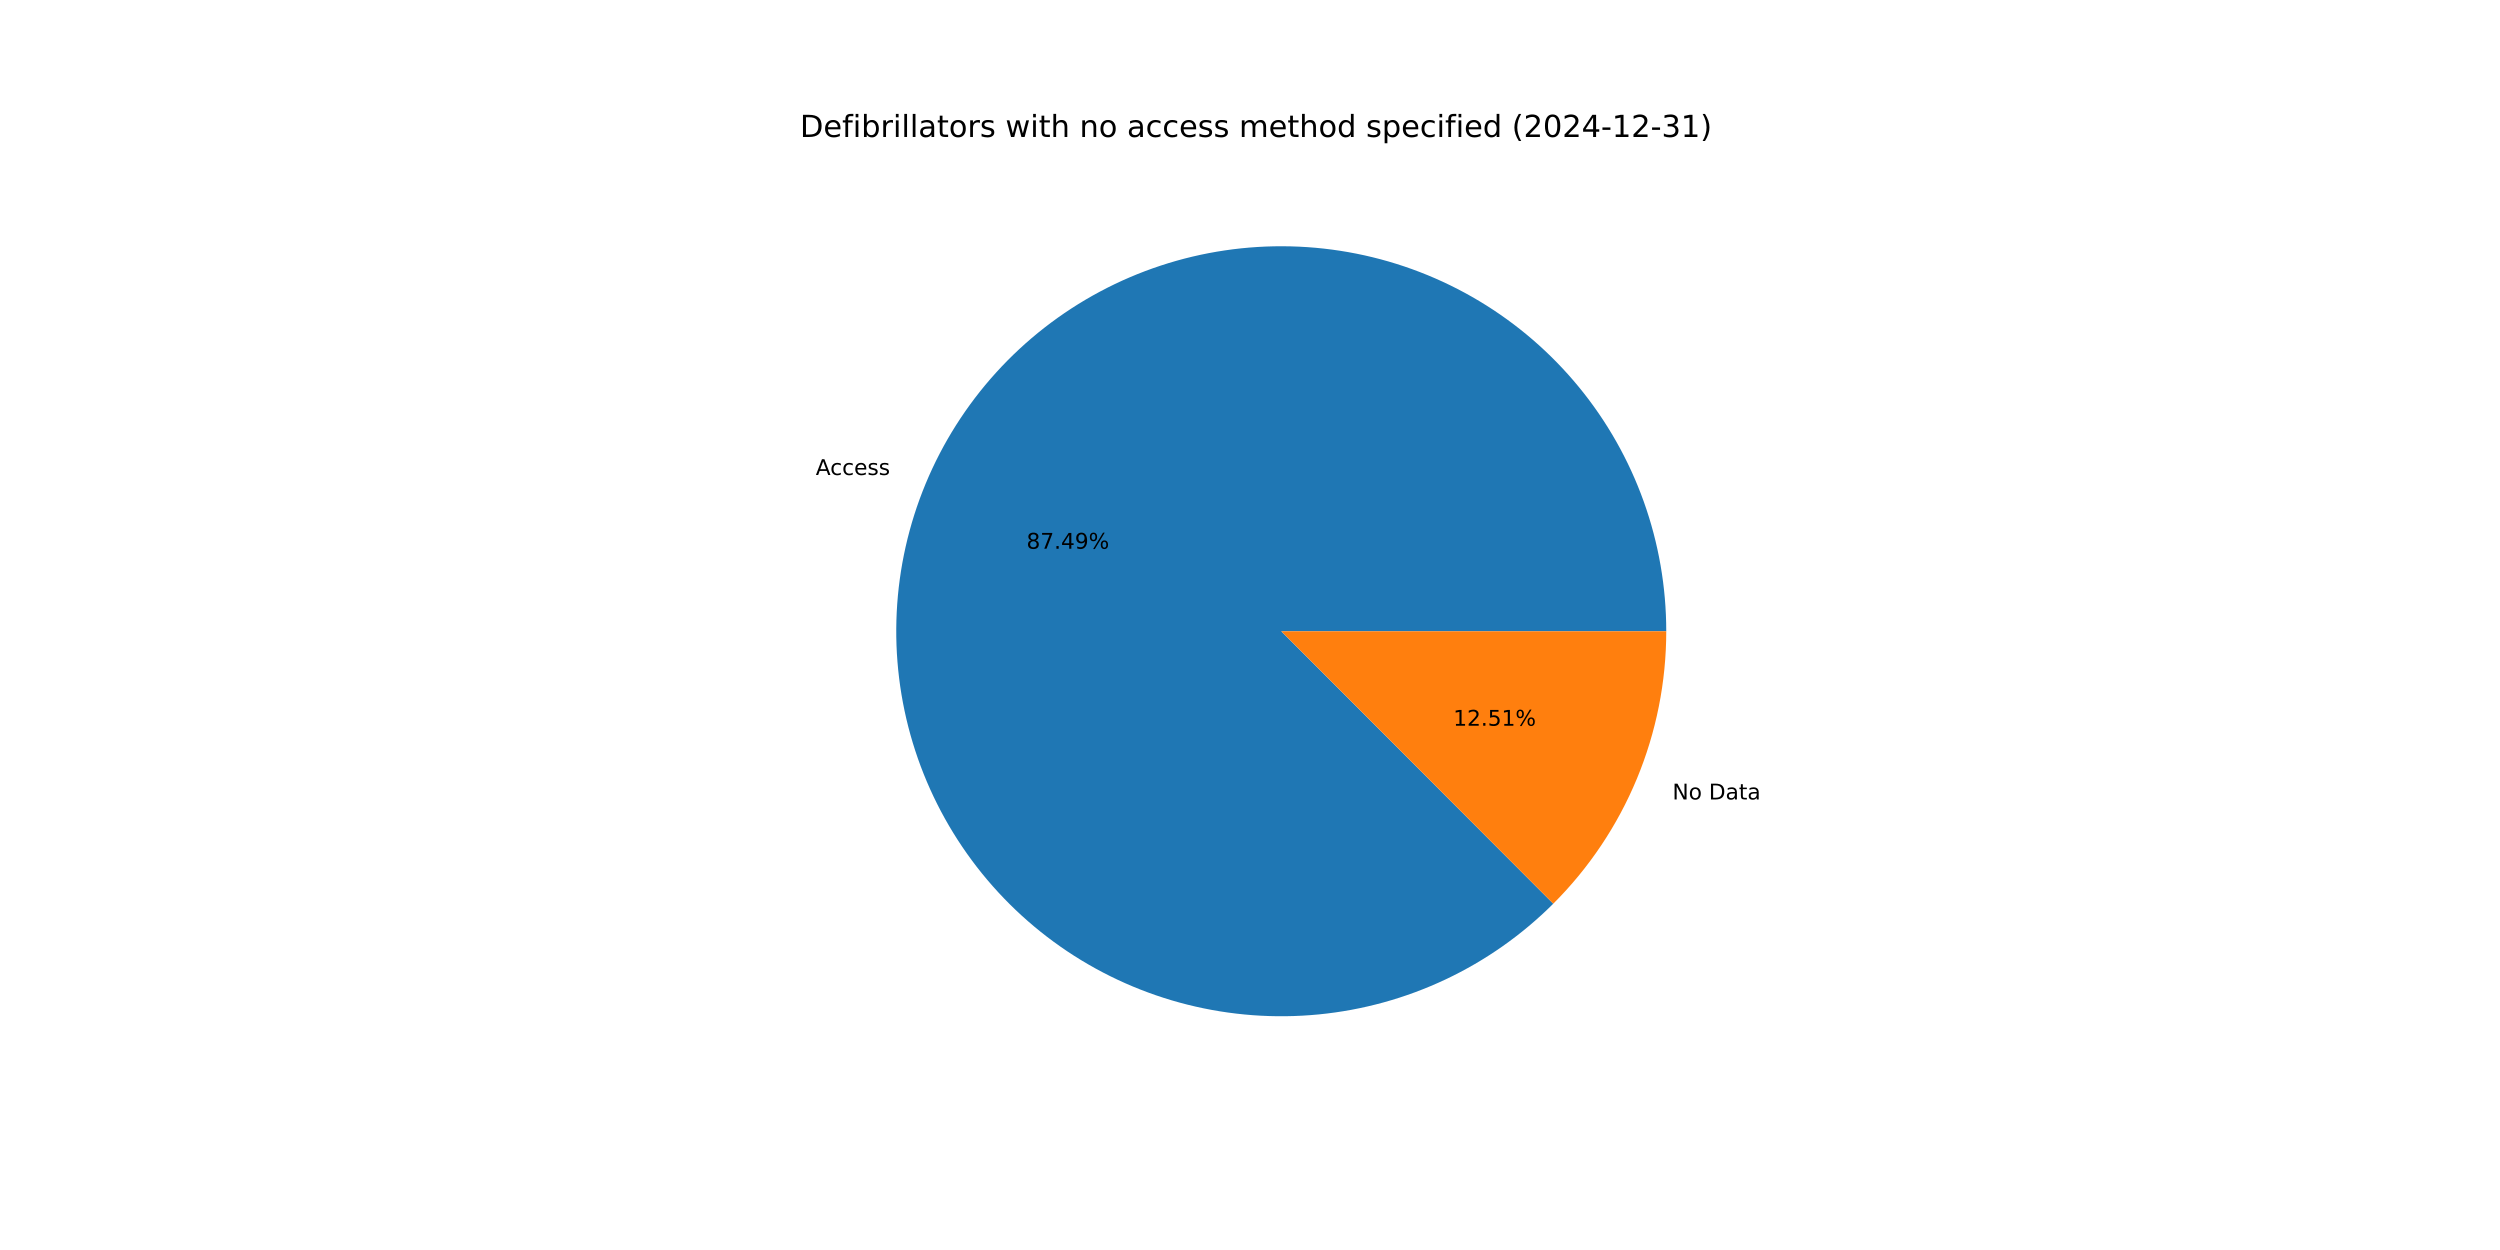
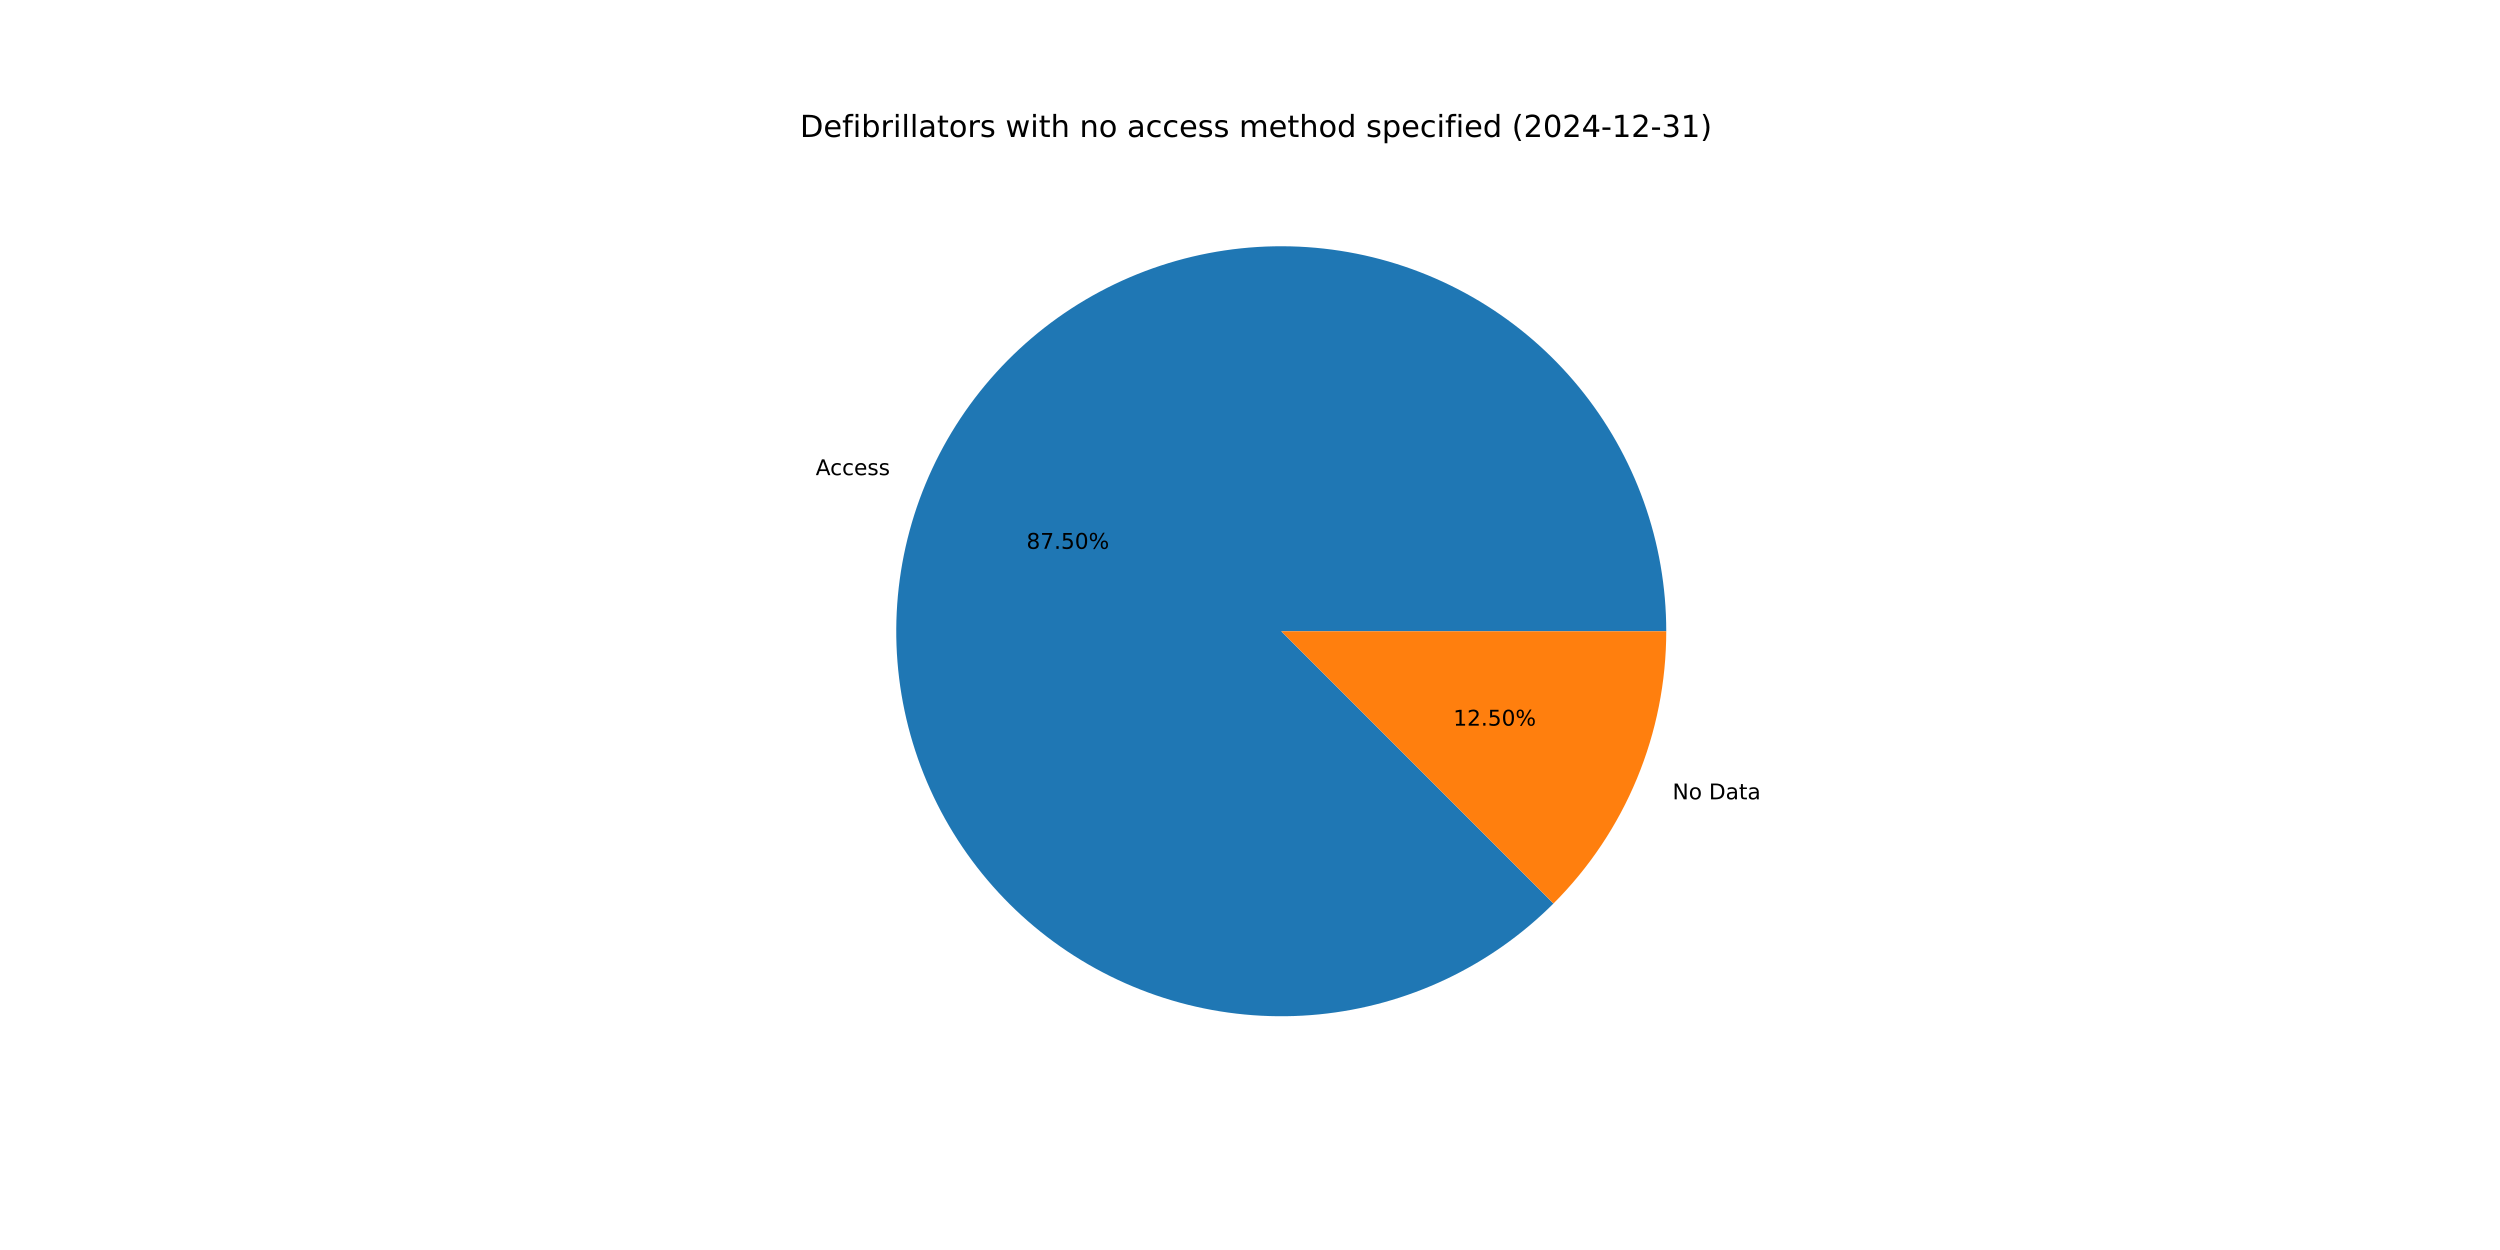
<svg xmlns="http://www.w3.org/2000/svg" xmlns:xlink="http://www.w3.org/1999/xlink" width="1152pt" height="576pt" viewBox="0 0 1152 576" version="1.1">
  <defs>
    <style type="text/css">*{stroke-linejoin: round; stroke-linecap: butt}</style>
  </defs>
  <g id="figure_1">
    <g id="patch_1">
      <path d="M 0 576  L 1152 576  L 1152 0  L 0 0  z " style="fill: #ffffff" />
    </g>
    <g id="axes_1">
      <g id="patch_2">
-         <path d="M 767.808 290.88  C 767.808 270.513 764.301 250.298 757.441 231.122  C 750.58 211.945 740.469 194.093 727.55 178.348  C 714.631 162.603 699.097 149.2 681.63 138.726  C 664.163 128.253 645.021 120.866 625.047 116.888  C 605.073 112.911 584.562 112.402 564.415 115.385  C 544.268 118.368 524.784 124.799 506.82 134.394  C 488.855 143.989 472.676 156.606 458.993 171.692  C 445.31 186.777 434.327 204.107 426.525 222.92  C 418.723 241.733 414.219 261.75 413.21 282.091  C 412.201 302.433 414.702 322.797 420.604 342.29  C 426.506 361.783 435.721 380.114 447.844 396.48  C 459.967 412.845 474.818 427.002 491.745 438.327  C 508.672 449.653 527.423 457.98 547.176 462.942  C 566.929 467.904 587.39 469.428 607.66 467.446  C 627.93 465.465 647.708 460.008 666.126 451.314  C 684.544 442.621 701.328 430.821 715.741 416.431  L 590.4 290.88  z " style="fill: #1f77b4" />
+         <path d="M 767.808 290.88  C 767.808 270.511 764.3 250.293 757.438 231.114  C 750.576 211.935 740.462 194.081 727.54 178.335  C 714.618 162.589 699.08 149.186 681.609 138.714  C 664.137 128.241 644.992 120.856 625.015 116.882  C 605.037 112.907 584.523 112.403 564.374 115.391  C 544.225 118.38 524.74 124.816 506.776 134.417  C 488.811 144.019 472.634 156.643 458.954 171.735  C 445.274 186.827 434.295 204.163 426.5 222.981  C 418.704 241.8 414.207 261.821 413.206 282.166  C 412.206 302.511 414.716 322.876 420.628 342.369  C 426.54 361.862 435.765 380.191 447.898 396.553  C 460.031 412.914 474.891 427.065 491.827 438.383  C 508.763 449.7 527.522 458.017 547.28 462.968  C 567.039 467.919 587.503 469.43 607.775 467.435  C 628.046 465.44 647.823 459.969 666.238 451.262  C 684.652 442.554 701.43 430.74 715.835 416.338  L 590.4 290.88  z " style="fill: #1f77b4" />
      </g>
      <g id="patch_3">
-         <path d="M 715.741 416.431  C 732.246 399.954 745.341 380.383 754.275 358.84  C 763.209 337.297 767.808 314.202 767.808 290.88  L 590.4 290.88  z " style="fill: #ff7f0e" />
+         <path d="M 715.835 416.338  C 732.312 399.864 745.383 380.304 754.3 358.779  C 763.218 337.253 767.808 314.18 767.808 290.88  L 590.4 290.88  z " style="fill: #ff7f0e" />
      </g>
      <g id="matplotlib.axis_1" />
      <g id="matplotlib.axis_2" />
      <g id="text_1">
-         <g transform="translate(375.9029 218.8837) scale(0.1 -0.1)">
+         <g transform="translate(375.8751 218.9508) scale(0.1 -0.1)">
          <defs>
            <path id="DejaVuSans-41" d="M 2188 4044  L 1331 1722  L 3047 1722  L 2188 4044  z M 1831 4666  L 2547 4666  L 4325 0  L 3669 0  L 3244 1197  L 1141 1197  L 716 0  L 50 0  L 1831 4666  z " transform="scale(0.015625)" />
            <path id="DejaVuSans-63" d="M 3122 3366  L 3122 2828  Q 2878 2963 2633 3030  Q 2388 3097 2138 3097  Q 1578 3097 1268 2742  Q 959 2388 959 1747  Q 959 1106 1268 751  Q 1578 397 2138 397  Q 2388 397 2633 464  Q 2878 531 3122 666  L 3122 134  Q 2881 22 2623 -34  Q 2366 -91 2075 -91  Q 1284 -91 818 406  Q 353 903 353 1747  Q 353 2603 823 3093  Q 1294 3584 2113 3584  Q 2378 3584 2631 3529  Q 2884 3475 3122 3366  z " transform="scale(0.015625)" />
            <path id="DejaVuSans-65" d="M 3597 1894  L 3597 1613  L 953 1613  Q 991 1019 1311 708  Q 1631 397 2203 397  Q 2534 397 2845 478  Q 3156 559 3463 722  L 3463 178  Q 3153 47 2828 -22  Q 2503 -91 2169 -91  Q 1331 -91 842 396  Q 353 884 353 1716  Q 353 2575 817 3079  Q 1281 3584 2069 3584  Q 2775 3584 3186 3129  Q 3597 2675 3597 1894  z M 3022 2063  Q 3016 2534 2758 2815  Q 2500 3097 2075 3097  Q 1594 3097 1305 2825  Q 1016 2553 972 2059  L 3022 2063  z " transform="scale(0.015625)" />
            <path id="DejaVuSans-73" d="M 2834 3397  L 2834 2853  Q 2591 2978 2328 3040  Q 2066 3103 1784 3103  Q 1356 3103 1142 2972  Q 928 2841 928 2578  Q 928 2378 1081 2264  Q 1234 2150 1697 2047  L 1894 2003  Q 2506 1872 2764 1633  Q 3022 1394 3022 966  Q 3022 478 2636 193  Q 2250 -91 1575 -91  Q 1294 -91 989 -36  Q 684 19 347 128  L 347 722  Q 666 556 975 473  Q 1284 391 1588 391  Q 1994 391 2212 530  Q 2431 669 2431 922  Q 2431 1156 2273 1281  Q 2116 1406 1581 1522  L 1381 1569  Q 847 1681 609 1914  Q 372 2147 372 2553  Q 372 3047 722 3315  Q 1072 3584 1716 3584  Q 2034 3584 2315 3537  Q 2597 3491 2834 3397  z " transform="scale(0.015625)" />
          </defs>
          <use xlink:href="#DejaVuSans-41" />
          <use xlink:href="#DejaVuSans-63" x="66.658" />
          <use xlink:href="#DejaVuSans-63" x="121.639" />
          <use xlink:href="#DejaVuSans-65" x="176.619" />
          <use xlink:href="#DejaVuSans-73" x="238.143" />
          <use xlink:href="#DejaVuSans-73" x="290.242" />
        </g>
      </g>
      <g id="text_2">
-         <g transform="translate(473.01 252.8635) scale(0.1 -0.1)">
+         <g transform="translate(472.9949 252.9002) scale(0.1 -0.1)">
          <defs>
            <path id="DejaVuSans-38" d="M 2034 2216  Q 1584 2216 1326 1975  Q 1069 1734 1069 1313  Q 1069 891 1326 650  Q 1584 409 2034 409  Q 2484 409 2743 651  Q 3003 894 3003 1313  Q 3003 1734 2745 1975  Q 2488 2216 2034 2216  z M 1403 2484  Q 997 2584 770 2862  Q 544 3141 544 3541  Q 544 4100 942 4425  Q 1341 4750 2034 4750  Q 2731 4750 3128 4425  Q 3525 4100 3525 3541  Q 3525 3141 3298 2862  Q 3072 2584 2669 2484  Q 3125 2378 3379 2068  Q 3634 1759 3634 1313  Q 3634 634 3220 271  Q 2806 -91 2034 -91  Q 1263 -91 848 271  Q 434 634 434 1313  Q 434 1759 690 2068  Q 947 2378 1403 2484  z M 1172 3481  Q 1172 3119 1398 2916  Q 1625 2713 2034 2713  Q 2441 2713 2670 2916  Q 2900 3119 2900 3481  Q 2900 3844 2670 4047  Q 2441 4250 2034 4250  Q 1625 4250 1398 4047  Q 1172 3844 1172 3481  z " transform="scale(0.015625)" />
            <path id="DejaVuSans-37" d="M 525 4666  L 3525 4666  L 3525 4397  L 1831 0  L 1172 0  L 2766 4134  L 525 4134  L 525 4666  z " transform="scale(0.015625)" />
            <path id="DejaVuSans-2e" d="M 684 794  L 1344 794  L 1344 0  L 684 0  L 684 794  z " transform="scale(0.015625)" />
-             <path id="DejaVuSans-34" d="M 2419 4116  L 825 1625  L 2419 1625  L 2419 4116  z M 2253 4666  L 3047 4666  L 3047 1625  L 3713 1625  L 3713 1100  L 3047 1100  L 3047 0  L 2419 0  L 2419 1100  L 313 1100  L 313 1709  L 2253 4666  z " transform="scale(0.015625)" />
-             <path id="DejaVuSans-39" d="M 703 97  L 703 672  Q 941 559 1184 500  Q 1428 441 1663 441  Q 2288 441 2617 861  Q 2947 1281 2994 2138  Q 2813 1869 2534 1725  Q 2256 1581 1919 1581  Q 1219 1581 811 2004  Q 403 2428 403 3163  Q 403 3881 828 4315  Q 1253 4750 1959 4750  Q 2769 4750 3195 4129  Q 3622 3509 3622 2328  Q 3622 1225 3098 567  Q 2575 -91 1691 -91  Q 1453 -91 1209 -44  Q 966 3 703 97  z M 1959 2075  Q 2384 2075 2632 2365  Q 2881 2656 2881 3163  Q 2881 3666 2632 3958  Q 2384 4250 1959 4250  Q 1534 4250 1286 3958  Q 1038 3666 1038 3163  Q 1038 2656 1286 2365  Q 1534 2075 1959 2075  z " transform="scale(0.015625)" />
+             <path id="DejaVuSans-35" d="M 691 4666  L 3169 4666  L 3169 4134  L 1269 4134  L 1269 2991  Q 1406 3038 1543 3061  Q 1681 3084 1819 3084  Q 2600 3084 3056 2656  Q 3513 2228 3513 1497  Q 3513 744 3044 326  Q 2575 -91 1722 -91  Q 1428 -91 1123 -41  Q 819 9 494 109  L 494 744  Q 775 591 1075 516  Q 1375 441 1709 441  Q 2250 441 2565 725  Q 2881 1009 2881 1497  Q 2881 1984 2565 2268  Q 2250 2553 1709 2553  Q 1456 2553 1204 2497  Q 953 2441 691 2322  L 691 4666  z " transform="scale(0.015625)" />
+             <path id="DejaVuSans-30" d="M 2034 4250  Q 1547 4250 1301 3770  Q 1056 3291 1056 2328  Q 1056 1369 1301 889  Q 1547 409 2034 409  Q 2525 409 2770 889  Q 3016 1369 3016 2328  Q 3016 3291 2770 3770  Q 2525 4250 2034 4250  z M 2034 4750  Q 2819 4750 3233 4129  Q 3647 3509 3647 2328  Q 3647 1150 3233 529  Q 2819 -91 2034 -91  Q 1250 -91 836 529  Q 422 1150 422 2328  Q 422 3509 836 4129  Q 1250 4750 2034 4750  z " transform="scale(0.015625)" />
            <path id="DejaVuSans-25" d="M 4653 2053  Q 4381 2053 4226 1822  Q 4072 1591 4072 1178  Q 4072 772 4226 539  Q 4381 306 4653 306  Q 4919 306 5073 539  Q 5228 772 5228 1178  Q 5228 1588 5073 1820  Q 4919 2053 4653 2053  z M 4653 2450  Q 5147 2450 5437 2106  Q 5728 1763 5728 1178  Q 5728 594 5436 251  Q 5144 -91 4653 -91  Q 4153 -91 3862 251  Q 3572 594 3572 1178  Q 3572 1766 3864 2108  Q 4156 2450 4653 2450  z M 1428 4353  Q 1159 4353 1004 4120  Q 850 3888 850 3481  Q 850 3069 1003 2837  Q 1156 2606 1428 2606  Q 1700 2606 1854 2837  Q 2009 3069 2009 3481  Q 2009 3884 1853 4118  Q 1697 4353 1428 4353  z M 4250 4750  L 4750 4750  L 1831 -91  L 1331 -91  L 4250 4750  z M 1428 4750  Q 1922 4750 2215 4408  Q 2509 4066 2509 3481  Q 2509 2891 2217 2550  Q 1925 2209 1428 2209  Q 931 2209 642 2551  Q 353 2894 353 3481  Q 353 4063 643 4406  Q 934 4750 1428 4750  z " transform="scale(0.015625)" />
          </defs>
          <use xlink:href="#DejaVuSans-38" />
          <use xlink:href="#DejaVuSans-37" x="63.623" />
          <use xlink:href="#DejaVuSans-2e" x="127.246" />
-           <use xlink:href="#DejaVuSans-34" x="159.033" />
-           <use xlink:href="#DejaVuSans-39" x="222.656" />
+           <use xlink:href="#DejaVuSans-35" x="159.033" />
+           <use xlink:href="#DejaVuSans-30" x="222.656" />
          <use xlink:href="#DejaVuSans-25" x="286.279" />
        </g>
      </g>
      <g id="text_3">
-         <g transform="translate(770.6627 368.3951) scale(0.1 -0.1)">
+         <g transform="translate(770.6905 368.3279) scale(0.1 -0.1)">
          <defs>
            <path id="DejaVuSans-4e" d="M 628 4666  L 1478 4666  L 3547 763  L 3547 4666  L 4159 4666  L 4159 0  L 3309 0  L 1241 3903  L 1241 0  L 628 0  L 628 4666  z " transform="scale(0.015625)" />
            <path id="DejaVuSans-6f" d="M 1959 3097  Q 1497 3097 1228 2736  Q 959 2375 959 1747  Q 959 1119 1226 758  Q 1494 397 1959 397  Q 2419 397 2687 759  Q 2956 1122 2956 1747  Q 2956 2369 2687 2733  Q 2419 3097 1959 3097  z M 1959 3584  Q 2709 3584 3137 3096  Q 3566 2609 3566 1747  Q 3566 888 3137 398  Q 2709 -91 1959 -91  Q 1206 -91 779 398  Q 353 888 353 1747  Q 353 2609 779 3096  Q 1206 3584 1959 3584  z " transform="scale(0.015625)" />
            <path id="DejaVuSans-20" transform="scale(0.015625)" />
            <path id="DejaVuSans-44" d="M 1259 4147  L 1259 519  L 2022 519  Q 2988 519 3436 956  Q 3884 1394 3884 2338  Q 3884 3275 3436 3711  Q 2988 4147 2022 4147  L 1259 4147  z M 628 4666  L 1925 4666  Q 3281 4666 3915 4102  Q 4550 3538 4550 2338  Q 4550 1131 3912 565  Q 3275 0 1925 0  L 628 0  L 628 4666  z " transform="scale(0.015625)" />
            <path id="DejaVuSans-61" d="M 2194 1759  Q 1497 1759 1228 1600  Q 959 1441 959 1056  Q 959 750 1161 570  Q 1363 391 1709 391  Q 2188 391 2477 730  Q 2766 1069 2766 1631  L 2766 1759  L 2194 1759  z M 3341 1997  L 3341 0  L 2766 0  L 2766 531  Q 2569 213 2275 61  Q 1981 -91 1556 -91  Q 1019 -91 701 211  Q 384 513 384 1019  Q 384 1609 779 1909  Q 1175 2209 1959 2209  L 2766 2209  L 2766 2266  Q 2766 2663 2505 2880  Q 2244 3097 1772 3097  Q 1472 3097 1187 3025  Q 903 2953 641 2809  L 641 3341  Q 956 3463 1253 3523  Q 1550 3584 1831 3584  Q 2591 3584 2966 3190  Q 3341 2797 3341 1997  z " transform="scale(0.015625)" />
            <path id="DejaVuSans-74" d="M 1172 4494  L 1172 3500  L 2356 3500  L 2356 3053  L 1172 3053  L 1172 1153  Q 1172 725 1289 603  Q 1406 481 1766 481  L 2356 481  L 2356 0  L 1766 0  Q 1100 0 847 248  Q 594 497 594 1153  L 594 3053  L 172 3053  L 172 3500  L 594 3500  L 594 4494  L 1172 4494  z " transform="scale(0.015625)" />
          </defs>
          <use xlink:href="#DejaVuSans-4e" />
          <use xlink:href="#DejaVuSans-6f" x="74.805" />
          <use xlink:href="#DejaVuSans-20" x="135.986" />
          <use xlink:href="#DejaVuSans-44" x="167.773" />
          <use xlink:href="#DejaVuSans-61" x="244.775" />
          <use xlink:href="#DejaVuSans-74" x="306.055" />
          <use xlink:href="#DejaVuSans-61" x="345.264" />
        </g>
      </g>
      <g id="text_4">
-         <g transform="translate(669.6603 334.4152) scale(0.1 -0.1)">
+         <g transform="translate(669.6754 334.3786) scale(0.1 -0.1)">
          <defs>
            <path id="DejaVuSans-31" d="M 794 531  L 1825 531  L 1825 4091  L 703 3866  L 703 4441  L 1819 4666  L 2450 4666  L 2450 531  L 3481 531  L 3481 0  L 794 0  L 794 531  z " transform="scale(0.015625)" />
            <path id="DejaVuSans-32" d="M 1228 531  L 3431 531  L 3431 0  L 469 0  L 469 531  Q 828 903 1448 1529  Q 2069 2156 2228 2338  Q 2531 2678 2651 2914  Q 2772 3150 2772 3378  Q 2772 3750 2511 3984  Q 2250 4219 1831 4219  Q 1534 4219 1204 4116  Q 875 4013 500 3803  L 500 4441  Q 881 4594 1212 4672  Q 1544 4750 1819 4750  Q 2544 4750 2975 4387  Q 3406 4025 3406 3419  Q 3406 3131 3298 2873  Q 3191 2616 2906 2266  Q 2828 2175 2409 1742  Q 1991 1309 1228 531  z " transform="scale(0.015625)" />
-             <path id="DejaVuSans-35" d="M 691 4666  L 3169 4666  L 3169 4134  L 1269 4134  L 1269 2991  Q 1406 3038 1543 3061  Q 1681 3084 1819 3084  Q 2600 3084 3056 2656  Q 3513 2228 3513 1497  Q 3513 744 3044 326  Q 2575 -91 1722 -91  Q 1428 -91 1123 -41  Q 819 9 494 109  L 494 744  Q 775 591 1075 516  Q 1375 441 1709 441  Q 2250 441 2565 725  Q 2881 1009 2881 1497  Q 2881 1984 2565 2268  Q 2250 2553 1709 2553  Q 1456 2553 1204 2497  Q 953 2441 691 2322  L 691 4666  z " transform="scale(0.015625)" />
          </defs>
          <use xlink:href="#DejaVuSans-31" />
          <use xlink:href="#DejaVuSans-32" x="63.623" />
          <use xlink:href="#DejaVuSans-2e" x="127.246" />
          <use xlink:href="#DejaVuSans-35" x="159.033" />
-           <use xlink:href="#DejaVuSans-31" x="222.656" />
+           <use xlink:href="#DejaVuSans-30" x="222.656" />
          <use xlink:href="#DejaVuSans-25" x="286.279" />
        </g>
      </g>
      <g id="text_5">
        <g transform="translate(368.64 63.12) scale(0.14 -0.14)">
          <defs>
            <path id="DejaVuSans-66" d="M 2375 4863  L 2375 4384  L 1825 4384  Q 1516 4384 1395 4259  Q 1275 4134 1275 3809  L 1275 3500  L 2222 3500  L 2222 3053  L 1275 3053  L 1275 0  L 697 0  L 697 3053  L 147 3053  L 147 3500  L 697 3500  L 697 3744  Q 697 4328 969 4595  Q 1241 4863 1831 4863  L 2375 4863  z " transform="scale(0.015625)" />
            <path id="DejaVuSans-69" d="M 603 3500  L 1178 3500  L 1178 0  L 603 0  L 603 3500  z M 603 4863  L 1178 4863  L 1178 4134  L 603 4134  L 603 4863  z " transform="scale(0.015625)" />
            <path id="DejaVuSans-62" d="M 3116 1747  Q 3116 2381 2855 2742  Q 2594 3103 2138 3103  Q 1681 3103 1420 2742  Q 1159 2381 1159 1747  Q 1159 1113 1420 752  Q 1681 391 2138 391  Q 2594 391 2855 752  Q 3116 1113 3116 1747  z M 1159 2969  Q 1341 3281 1617 3432  Q 1894 3584 2278 3584  Q 2916 3584 3314 3078  Q 3713 2572 3713 1747  Q 3713 922 3314 415  Q 2916 -91 2278 -91  Q 1894 -91 1617 61  Q 1341 213 1159 525  L 1159 0  L 581 0  L 581 4863  L 1159 4863  L 1159 2969  z " transform="scale(0.015625)" />
            <path id="DejaVuSans-72" d="M 2631 2963  Q 2534 3019 2420 3045  Q 2306 3072 2169 3072  Q 1681 3072 1420 2755  Q 1159 2438 1159 1844  L 1159 0  L 581 0  L 581 3500  L 1159 3500  L 1159 2956  Q 1341 3275 1631 3429  Q 1922 3584 2338 3584  Q 2397 3584 2469 3576  Q 2541 3569 2628 3553  L 2631 2963  z " transform="scale(0.015625)" />
            <path id="DejaVuSans-6c" d="M 603 4863  L 1178 4863  L 1178 0  L 603 0  L 603 4863  z " transform="scale(0.015625)" />
            <path id="DejaVuSans-77" d="M 269 3500  L 844 3500  L 1563 769  L 2278 3500  L 2956 3500  L 3675 769  L 4391 3500  L 4966 3500  L 4050 0  L 3372 0  L 2619 2869  L 1863 0  L 1184 0  L 269 3500  z " transform="scale(0.015625)" />
            <path id="DejaVuSans-68" d="M 3513 2113  L 3513 0  L 2938 0  L 2938 2094  Q 2938 2591 2744 2837  Q 2550 3084 2163 3084  Q 1697 3084 1428 2787  Q 1159 2491 1159 1978  L 1159 0  L 581 0  L 581 4863  L 1159 4863  L 1159 2956  Q 1366 3272 1645 3428  Q 1925 3584 2291 3584  Q 2894 3584 3203 3211  Q 3513 2838 3513 2113  z " transform="scale(0.015625)" />
            <path id="DejaVuSans-6e" d="M 3513 2113  L 3513 0  L 2938 0  L 2938 2094  Q 2938 2591 2744 2837  Q 2550 3084 2163 3084  Q 1697 3084 1428 2787  Q 1159 2491 1159 1978  L 1159 0  L 581 0  L 581 3500  L 1159 3500  L 1159 2956  Q 1366 3272 1645 3428  Q 1925 3584 2291 3584  Q 2894 3584 3203 3211  Q 3513 2838 3513 2113  z " transform="scale(0.015625)" />
            <path id="DejaVuSans-6d" d="M 3328 2828  Q 3544 3216 3844 3400  Q 4144 3584 4550 3584  Q 5097 3584 5394 3201  Q 5691 2819 5691 2113  L 5691 0  L 5113 0  L 5113 2094  Q 5113 2597 4934 2840  Q 4756 3084 4391 3084  Q 3944 3084 3684 2787  Q 3425 2491 3425 1978  L 3425 0  L 2847 0  L 2847 2094  Q 2847 2600 2669 2842  Q 2491 3084 2119 3084  Q 1678 3084 1418 2786  Q 1159 2488 1159 1978  L 1159 0  L 581 0  L 581 3500  L 1159 3500  L 1159 2956  Q 1356 3278 1631 3431  Q 1906 3584 2284 3584  Q 2666 3584 2933 3390  Q 3200 3197 3328 2828  z " transform="scale(0.015625)" />
            <path id="DejaVuSans-64" d="M 2906 2969  L 2906 4863  L 3481 4863  L 3481 0  L 2906 0  L 2906 525  Q 2725 213 2448 61  Q 2172 -91 1784 -91  Q 1150 -91 751 415  Q 353 922 353 1747  Q 353 2572 751 3078  Q 1150 3584 1784 3584  Q 2172 3584 2448 3432  Q 2725 3281 2906 2969  z M 947 1747  Q 947 1113 1208 752  Q 1469 391 1925 391  Q 2381 391 2643 752  Q 2906 1113 2906 1747  Q 2906 2381 2643 2742  Q 2381 3103 1925 3103  Q 1469 3103 1208 2742  Q 947 2381 947 1747  z " transform="scale(0.015625)" />
            <path id="DejaVuSans-70" d="M 1159 525  L 1159 -1331  L 581 -1331  L 581 3500  L 1159 3500  L 1159 2969  Q 1341 3281 1617 3432  Q 1894 3584 2278 3584  Q 2916 3584 3314 3078  Q 3713 2572 3713 1747  Q 3713 922 3314 415  Q 2916 -91 2278 -91  Q 1894 -91 1617 61  Q 1341 213 1159 525  z M 3116 1747  Q 3116 2381 2855 2742  Q 2594 3103 2138 3103  Q 1681 3103 1420 2742  Q 1159 2381 1159 1747  Q 1159 1113 1420 752  Q 1681 391 2138 391  Q 2594 391 2855 752  Q 3116 1113 3116 1747  z " transform="scale(0.015625)" />
            <path id="DejaVuSans-28" d="M 1984 4856  Q 1566 4138 1362 3434  Q 1159 2731 1159 2009  Q 1159 1288 1364 580  Q 1569 -128 1984 -844  L 1484 -844  Q 1016 -109 783 600  Q 550 1309 550 2009  Q 550 2706 781 3412  Q 1013 4119 1484 4856  L 1984 4856  z " transform="scale(0.015625)" />
-             <path id="DejaVuSans-30" d="M 2034 4250  Q 1547 4250 1301 3770  Q 1056 3291 1056 2328  Q 1056 1369 1301 889  Q 1547 409 2034 409  Q 2525 409 2770 889  Q 3016 1369 3016 2328  Q 3016 3291 2770 3770  Q 2525 4250 2034 4250  z M 2034 4750  Q 2819 4750 3233 4129  Q 3647 3509 3647 2328  Q 3647 1150 3233 529  Q 2819 -91 2034 -91  Q 1250 -91 836 529  Q 422 1150 422 2328  Q 422 3509 836 4129  Q 1250 4750 2034 4750  z " transform="scale(0.015625)" />
+             <path id="DejaVuSans-34" d="M 2419 4116  L 825 1625  L 2419 1625  L 2419 4116  z M 2253 4666  L 3047 4666  L 3047 1625  L 3713 1625  L 3713 1100  L 3047 1100  L 3047 0  L 2419 0  L 2419 1100  L 313 1100  L 313 1709  L 2253 4666  z " transform="scale(0.015625)" />
            <path id="DejaVuSans-2d" d="M 313 2009  L 1997 2009  L 1997 1497  L 313 1497  L 313 2009  z " transform="scale(0.015625)" />
            <path id="DejaVuSans-33" d="M 2597 2516  Q 3050 2419 3304 2112  Q 3559 1806 3559 1356  Q 3559 666 3084 287  Q 2609 -91 1734 -91  Q 1441 -91 1130 -33  Q 819 25 488 141  L 488 750  Q 750 597 1062 519  Q 1375 441 1716 441  Q 2309 441 2620 675  Q 2931 909 2931 1356  Q 2931 1769 2642 2001  Q 2353 2234 1838 2234  L 1294 2234  L 1294 2753  L 1863 2753  Q 2328 2753 2575 2939  Q 2822 3125 2822 3475  Q 2822 3834 2567 4026  Q 2313 4219 1838 4219  Q 1578 4219 1281 4162  Q 984 4106 628 3988  L 628 4550  Q 988 4650 1302 4700  Q 1616 4750 1894 4750  Q 2613 4750 3031 4423  Q 3450 4097 3450 3541  Q 3450 3153 3228 2886  Q 3006 2619 2597 2516  z " transform="scale(0.015625)" />
            <path id="DejaVuSans-29" d="M 513 4856  L 1013 4856  Q 1481 4119 1714 3412  Q 1947 2706 1947 2009  Q 1947 1309 1714 600  Q 1481 -109 1013 -844  L 513 -844  Q 928 -128 1133 580  Q 1338 1288 1338 2009  Q 1338 2731 1133 3434  Q 928 4138 513 4856  z " transform="scale(0.015625)" />
          </defs>
          <use xlink:href="#DejaVuSans-44" />
          <use xlink:href="#DejaVuSans-65" x="77.002" />
          <use xlink:href="#DejaVuSans-66" x="138.525" />
          <use xlink:href="#DejaVuSans-69" x="173.73" />
          <use xlink:href="#DejaVuSans-62" x="201.514" />
          <use xlink:href="#DejaVuSans-72" x="264.99" />
          <use xlink:href="#DejaVuSans-69" x="306.104" />
          <use xlink:href="#DejaVuSans-6c" x="333.887" />
          <use xlink:href="#DejaVuSans-6c" x="361.67" />
          <use xlink:href="#DejaVuSans-61" x="389.453" />
          <use xlink:href="#DejaVuSans-74" x="450.732" />
          <use xlink:href="#DejaVuSans-6f" x="489.941" />
          <use xlink:href="#DejaVuSans-72" x="551.123" />
          <use xlink:href="#DejaVuSans-73" x="592.236" />
          <use xlink:href="#DejaVuSans-20" x="644.336" />
          <use xlink:href="#DejaVuSans-77" x="676.123" />
          <use xlink:href="#DejaVuSans-69" x="757.91" />
          <use xlink:href="#DejaVuSans-74" x="785.693" />
          <use xlink:href="#DejaVuSans-68" x="824.902" />
          <use xlink:href="#DejaVuSans-20" x="888.281" />
          <use xlink:href="#DejaVuSans-6e" x="920.068" />
          <use xlink:href="#DejaVuSans-6f" x="983.447" />
          <use xlink:href="#DejaVuSans-20" x="1044.629" />
          <use xlink:href="#DejaVuSans-61" x="1076.416" />
          <use xlink:href="#DejaVuSans-63" x="1137.695" />
          <use xlink:href="#DejaVuSans-63" x="1192.676" />
          <use xlink:href="#DejaVuSans-65" x="1247.656" />
          <use xlink:href="#DejaVuSans-73" x="1309.18" />
          <use xlink:href="#DejaVuSans-73" x="1361.279" />
          <use xlink:href="#DejaVuSans-20" x="1413.379" />
          <use xlink:href="#DejaVuSans-6d" x="1445.166" />
          <use xlink:href="#DejaVuSans-65" x="1542.578" />
          <use xlink:href="#DejaVuSans-74" x="1604.102" />
          <use xlink:href="#DejaVuSans-68" x="1643.311" />
          <use xlink:href="#DejaVuSans-6f" x="1706.689" />
          <use xlink:href="#DejaVuSans-64" x="1767.871" />
          <use xlink:href="#DejaVuSans-20" x="1831.348" />
          <use xlink:href="#DejaVuSans-73" x="1863.135" />
          <use xlink:href="#DejaVuSans-70" x="1915.234" />
          <use xlink:href="#DejaVuSans-65" x="1978.711" />
          <use xlink:href="#DejaVuSans-63" x="2040.234" />
          <use xlink:href="#DejaVuSans-69" x="2095.215" />
          <use xlink:href="#DejaVuSans-66" x="2122.998" />
          <use xlink:href="#DejaVuSans-69" x="2158.203" />
          <use xlink:href="#DejaVuSans-65" x="2185.986" />
          <use xlink:href="#DejaVuSans-64" x="2247.51" />
          <use xlink:href="#DejaVuSans-20" x="2310.986" />
          <use xlink:href="#DejaVuSans-28" x="2342.773" />
          <use xlink:href="#DejaVuSans-32" x="2381.787" />
          <use xlink:href="#DejaVuSans-30" x="2445.41" />
          <use xlink:href="#DejaVuSans-32" x="2509.033" />
          <use xlink:href="#DejaVuSans-34" x="2572.656" />
          <use xlink:href="#DejaVuSans-2d" x="2636.279" />
          <use xlink:href="#DejaVuSans-31" x="2672.363" />
          <use xlink:href="#DejaVuSans-32" x="2735.986" />
          <use xlink:href="#DejaVuSans-2d" x="2799.609" />
          <use xlink:href="#DejaVuSans-33" x="2835.693" />
          <use xlink:href="#DejaVuSans-31" x="2899.316" />
          <use xlink:href="#DejaVuSans-29" x="2962.939" />
        </g>
      </g>
    </g>
  </g>
</svg>
